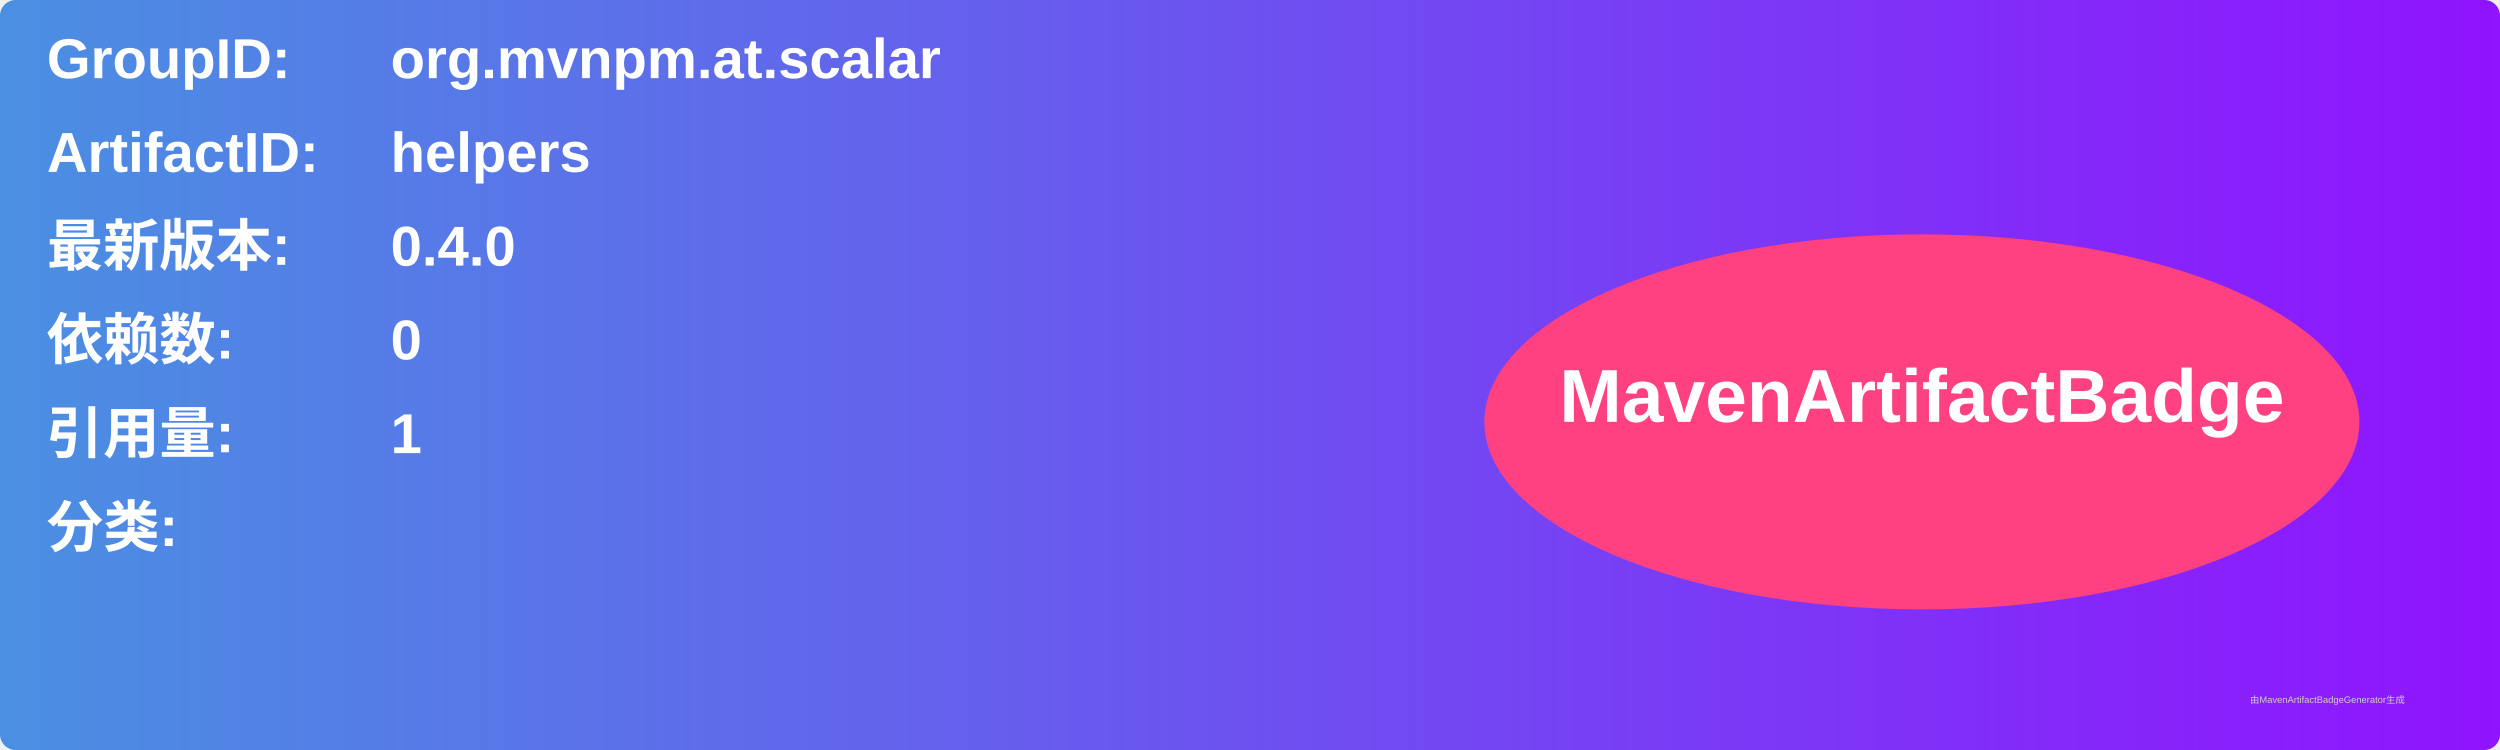
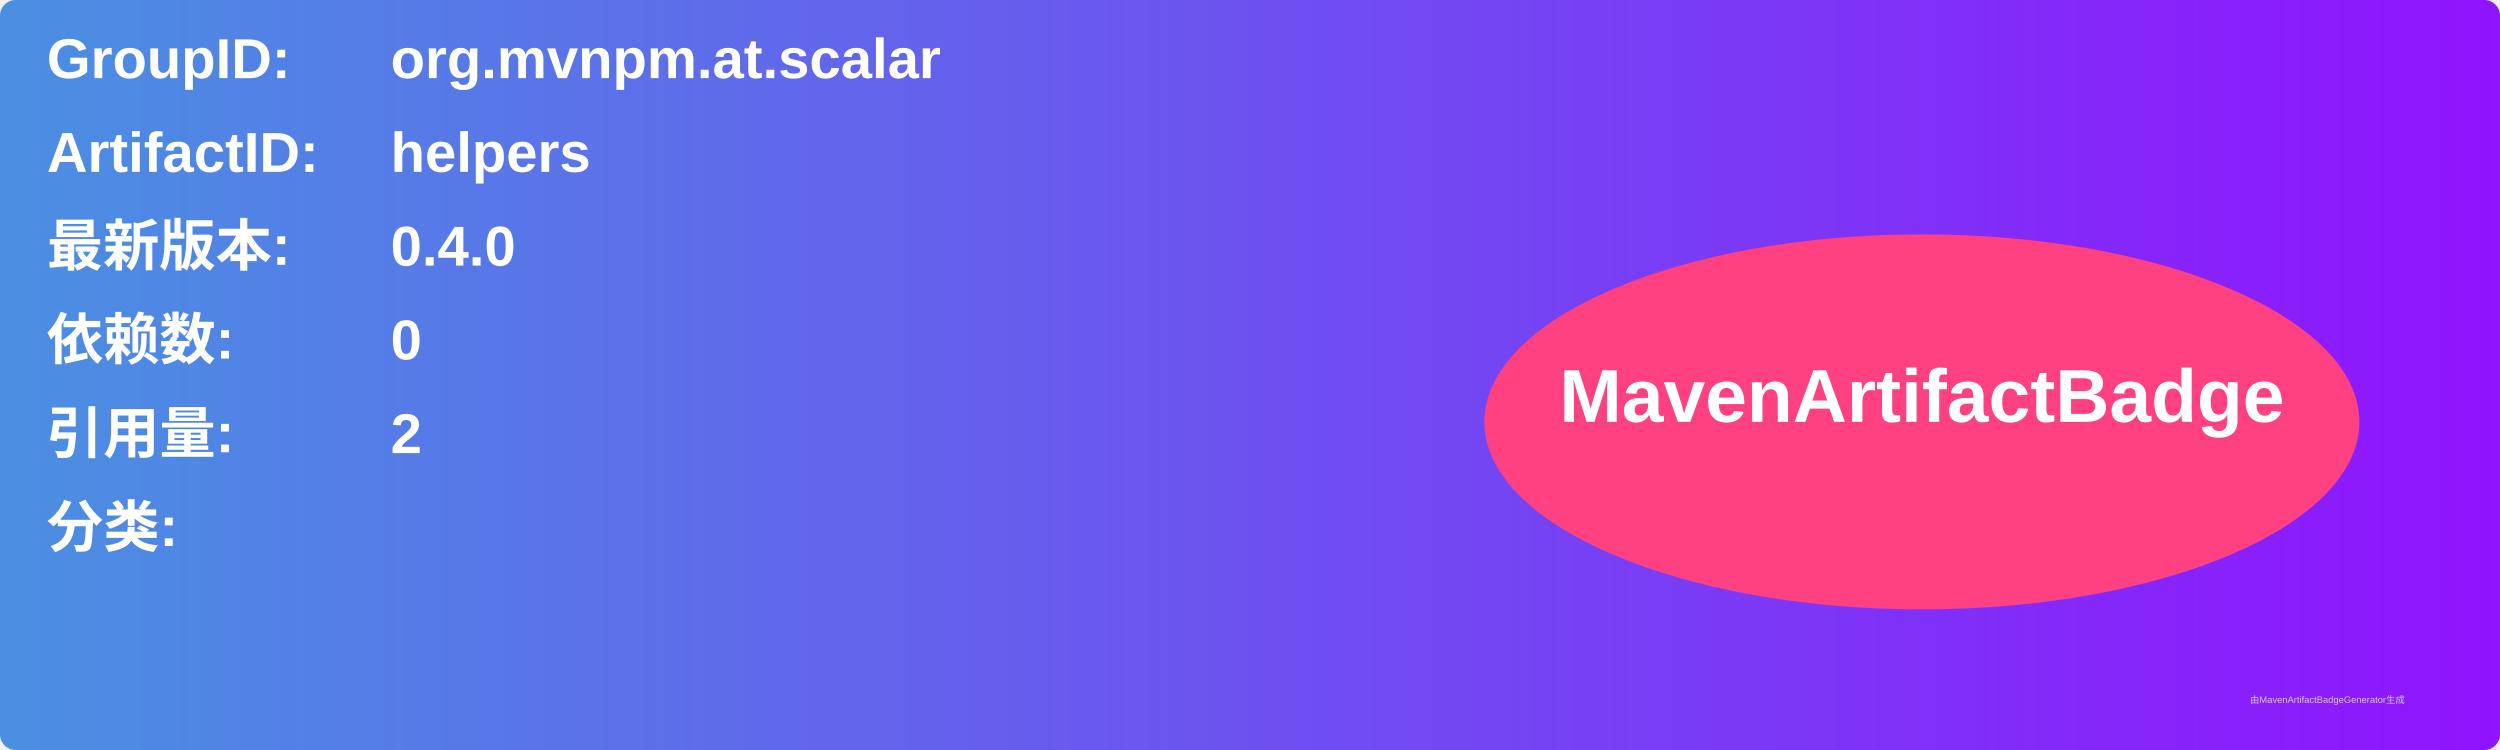
<svg xmlns="http://www.w3.org/2000/svg" width="800" height="240" viewBox="0 0 800 240">
  <linearGradient id="grad" x1="0%" y1="0%" x2="100%" y2="0%">
    <stop offset="0%" stop-color="#4a90e2" />
    <stop offset="100%" stop-color="#9013fe" />
  </linearGradient>
  <rect width="100%" height="100%" rx="5" ry="5" fill="url(#grad)" />
  <g transform="translate(15, 15)">
    <text x="0" y="10" font-family="Arial" font-size="18" fill="white" font-weight="bold" width="260">GroupID:</text>
    <text x="110" y="10" font-family="Arial" font-size="18" fill="white" font-weight="bold" width="460">org.mvnpm.at.scalar</text>
    <text x="0" y="40" font-family="Arial" font-size="18" fill="white" font-weight="bold" width="260">ArtifactID:</text>
    <text x="110" y="40" font-family="Arial" font-size="18" fill="white" font-weight="bold" width="460">helpers</text>
    <text x="0" y="70" font-family="Arial" font-size="18" fill="white" font-weight="bold">最新版本:</text>
    <text x="110" y="70" font-family="Arial" font-size="18" fill="white" font-weight="bold">
      <tspan font-weight="bold">0.4.0</tspan>
    </text>
    <text x="0" y="100" font-family="Arial" font-size="18" fill="white" font-weight="bold">依赖数: </text>
    <text x="110" y="100" font-family="Arial" font-size="18" fill="white">
      <tspan font-weight="bold">0</tspan>
    </text>
    <text x="0" y="130" font-family="Arial" font-size="18" fill="white" font-weight="bold">引用量: </text>
    <text x="110" y="130" font-family="Arial" font-size="18" fill="white">
-       <tspan font-weight="bold">1</tspan>
+       <tspan font-weight="bold">2</tspan>
    </text>
    <text x="0" y="160" font-family="Arial" font-size="18" fill="white" font-weight="bold">分类:</text>
    <text x="10" y="190" font-family="Arial" font-size="10" fill="white">
      <tspan font-weight="bold" />
    </text>
    <ellipse cx="600" cy="120" rx="140" ry="60" fill="#ff4081" />
    <text x="600" y="120" text-anchor="middle" font-family="Arial" font-size="24" fill="white" font-weight="bold">MavenArtifactBadge</text>
  </g>
  <text x="720" y="225" font-family="Arial" font-size="3" fill="#d0d0d0">由MavenArtifactBadgeGenerator生成</text>
</svg>
